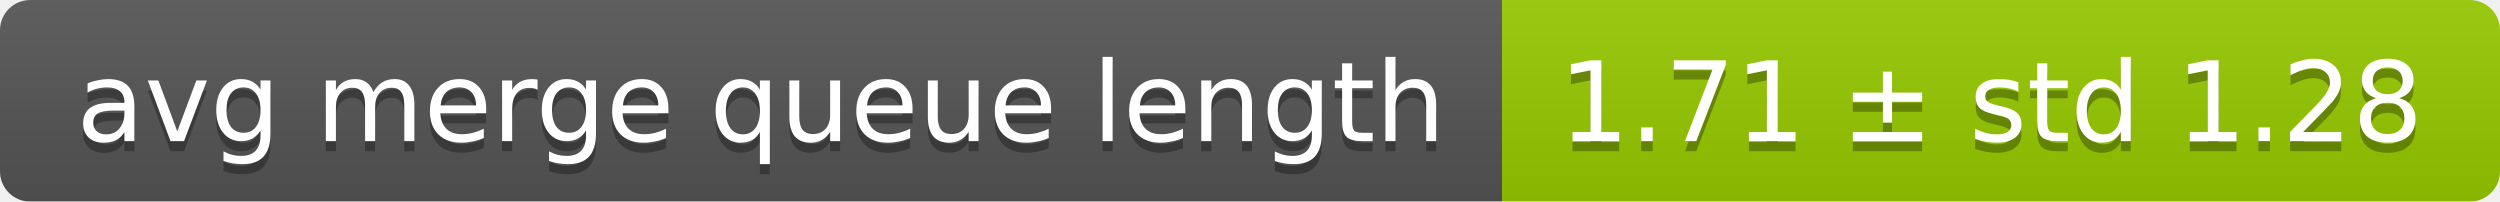
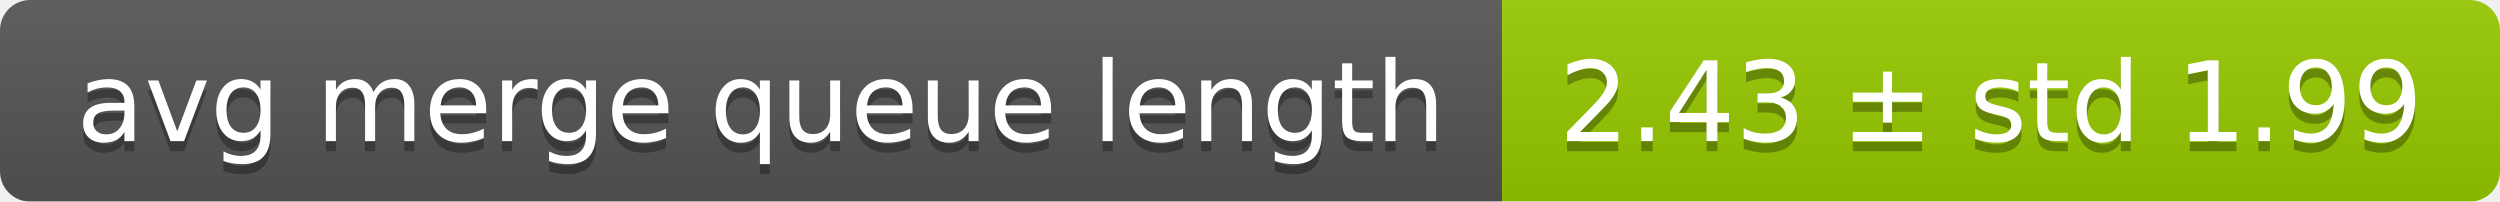
<svg xmlns="http://www.w3.org/2000/svg" width="248" height="20">
  <linearGradient id="smooth" x2="0" y2="100%">
    <stop offset="0" stop-color="#bbb" stop-opacity=".1" />
    <stop offset="1" stop-opacity=".1" />
  </linearGradient>
  <mask id="round">
    <rect width="248" height="20" rx="3" fill="#fff" />
  </mask>
  <g mask="url(#round)">
    <rect width="149" height="20" fill="#555" />
    <rect x="149" width="99" height="20" fill="#97ca00" />
    <rect width="248" height="20" fill="url(#smooth)" />
  </g>
  <g fill="#fff" text-anchor="middle" font-family="DejaVu Sans,Verdana,Geneva,sans-serif" font-size="11">
    <text x="75.5" y="15" fill="#010101" fill-opacity=".3">avg merge queue length</text>
    <text x="75.5" y="14">avg merge queue length</text>
-     <text x="197.5" y="15" fill="#010101" fill-opacity=".3">1.71 ± std 1.28</text>
-     <text x="197.5" y="14">1.71 ± std 1.28</text>
+     <text x="197.5" y="15" fill="#010101" fill-opacity=".3">2.43 ± std 1.99</text>
+     <text x="197.5" y="14">2.43 ± std 1.99</text>
  </g>
</svg>
